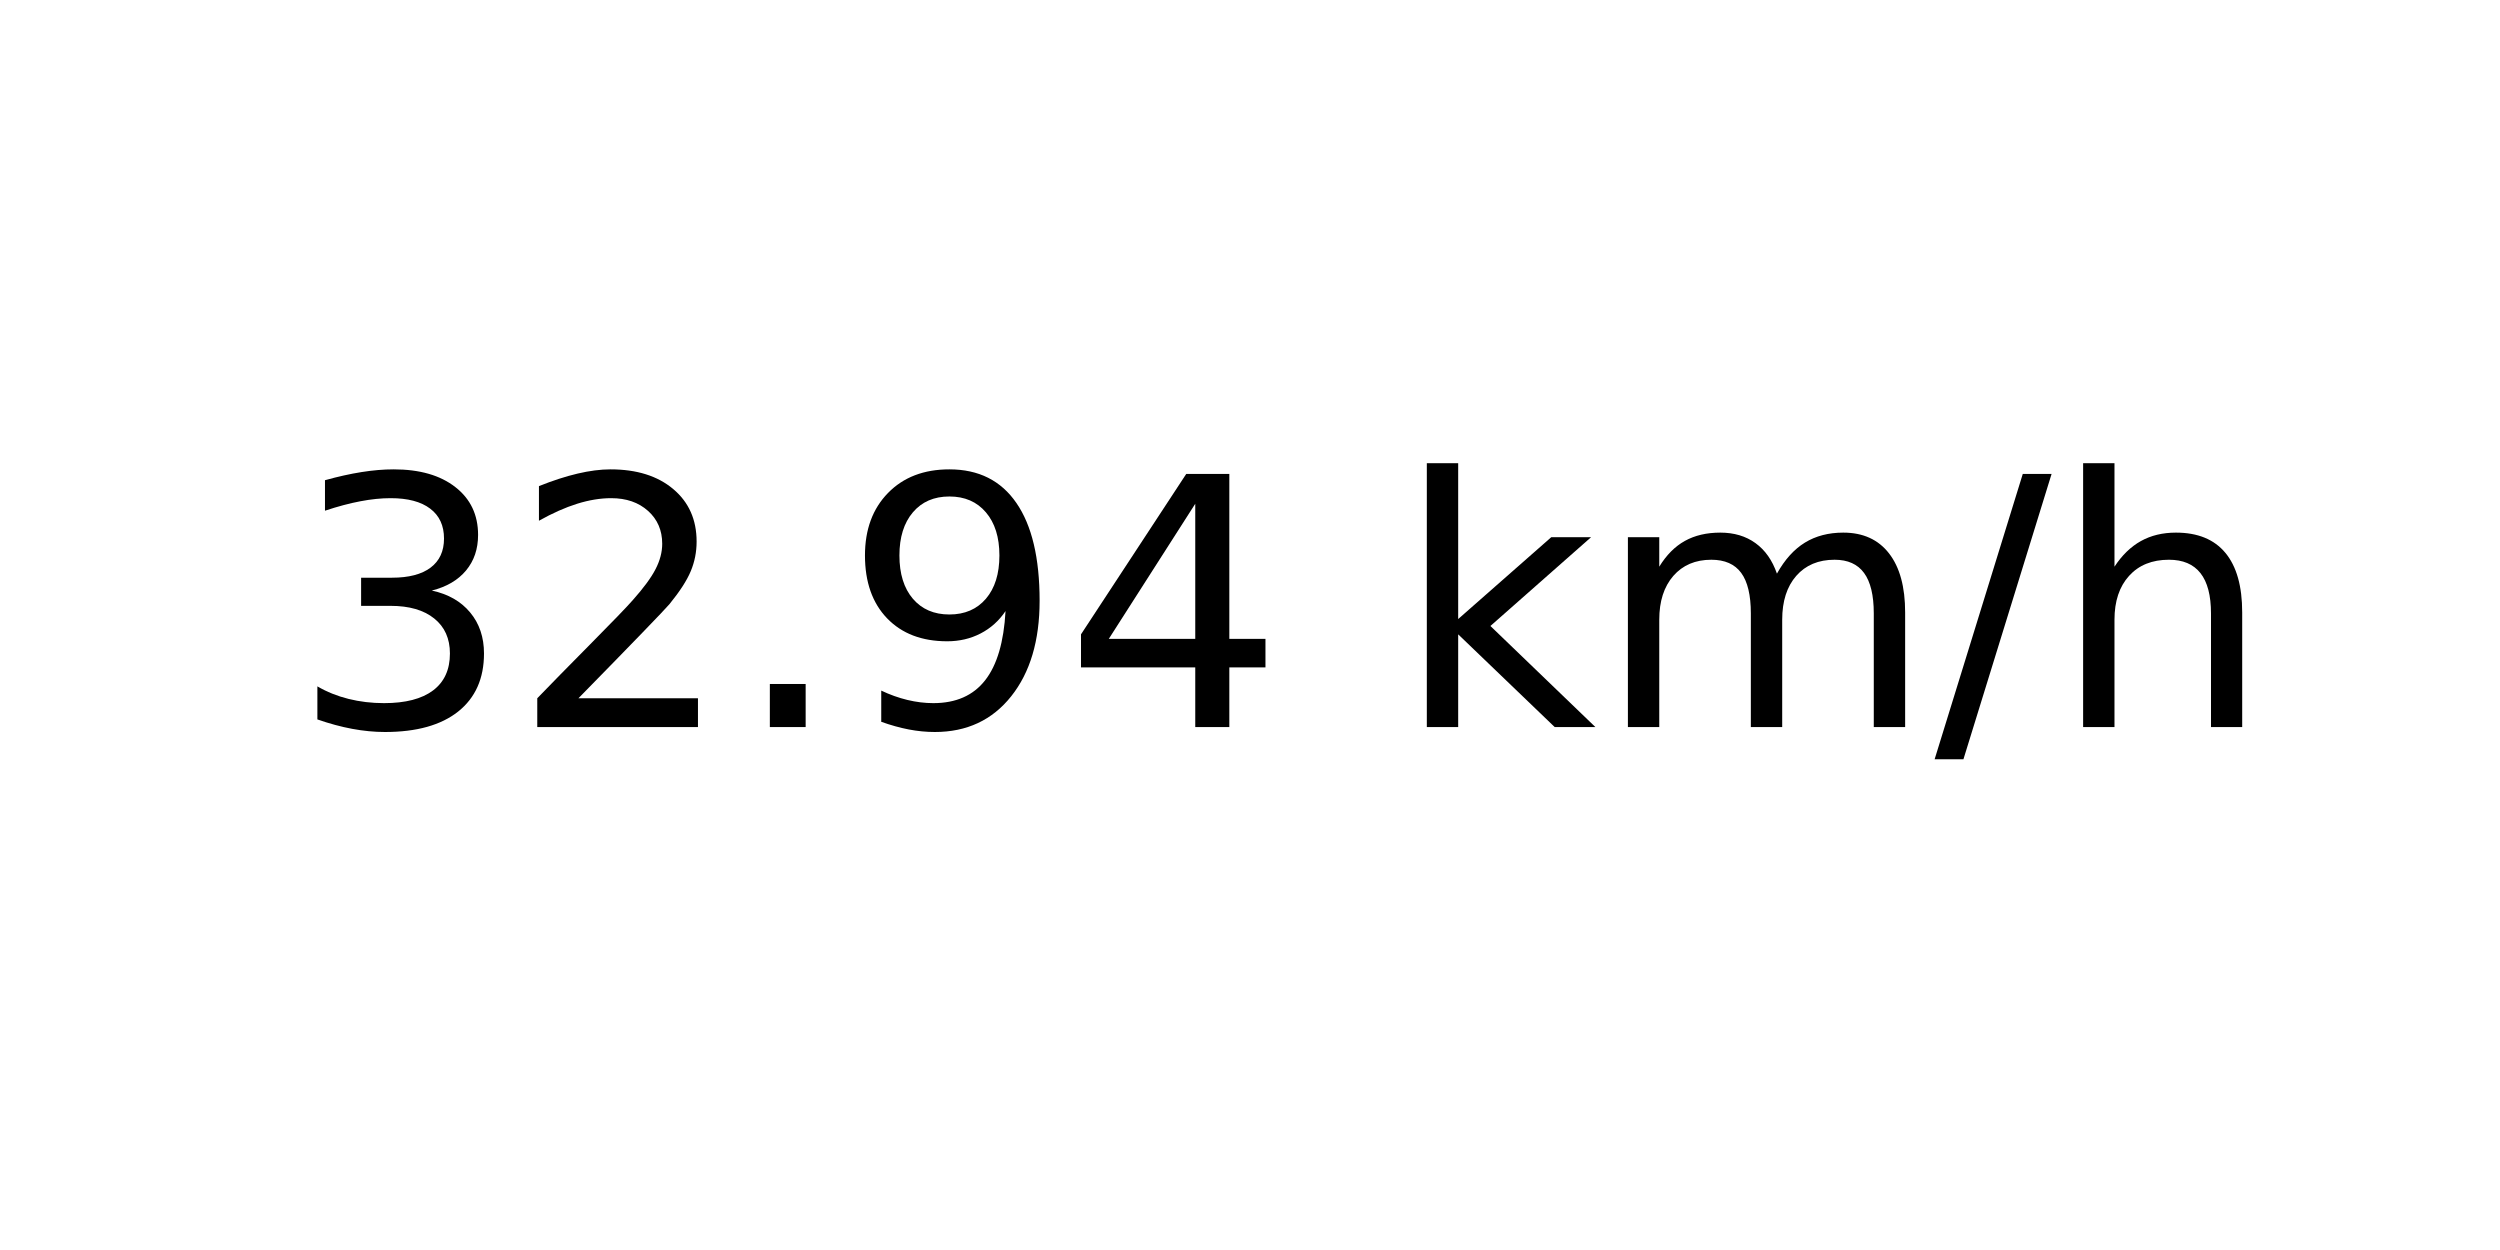
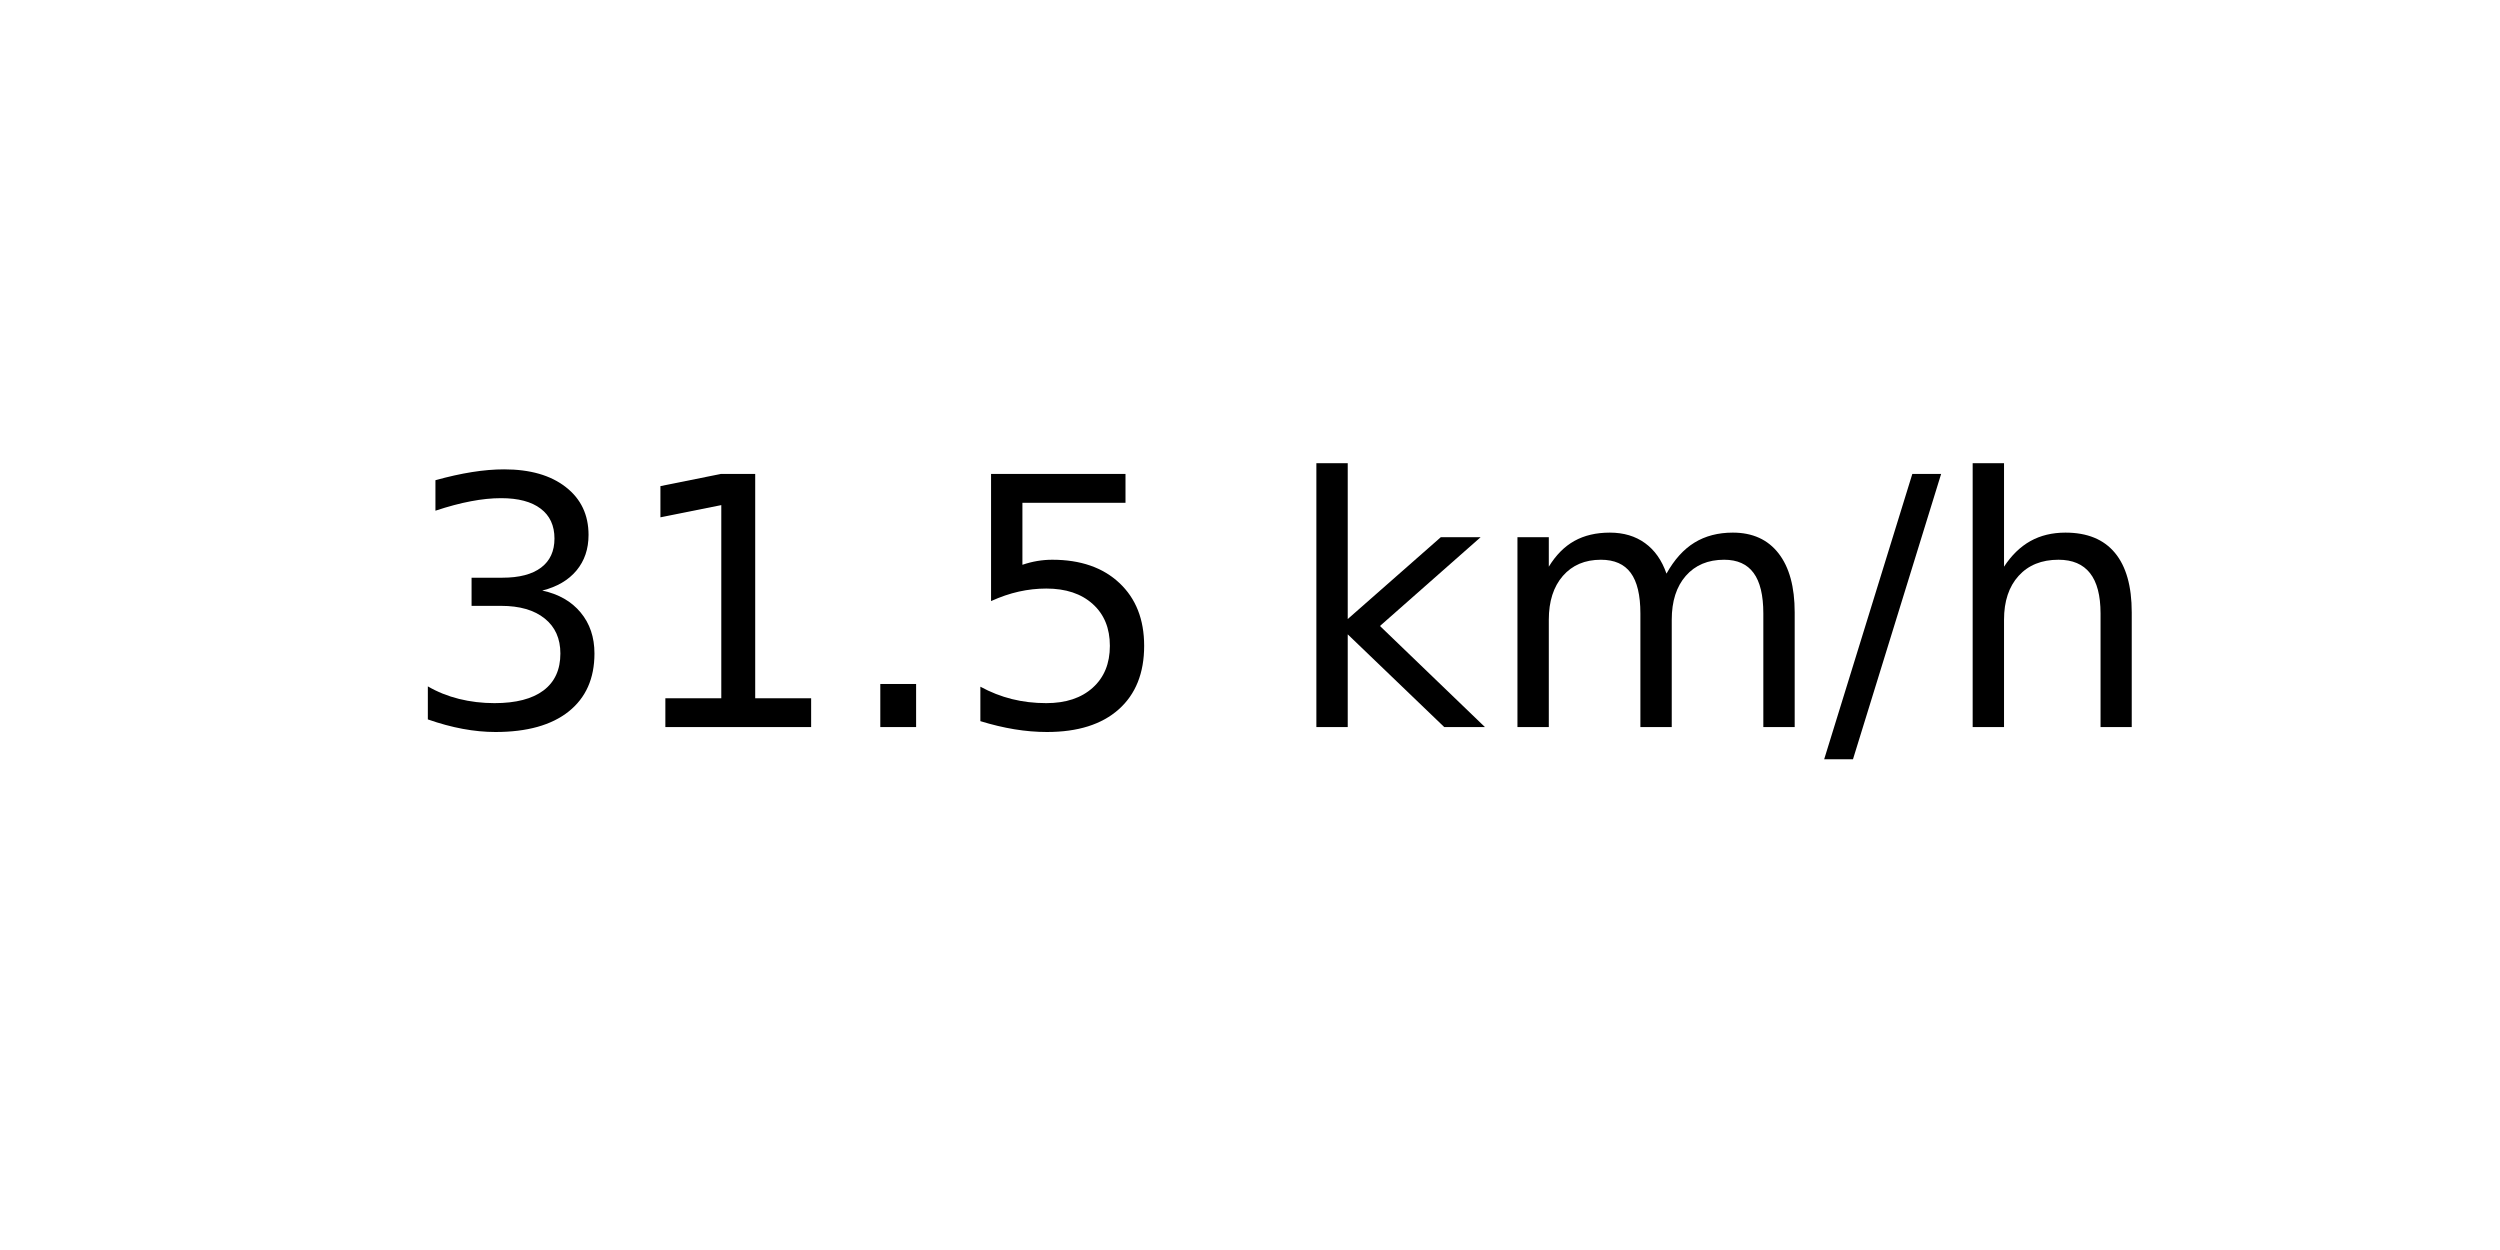
<svg xmlns="http://www.w3.org/2000/svg" xmlns:xlink="http://www.w3.org/1999/xlink" width="72pt" height="36pt" viewBox="0 0 72 36" version="1.1">
  <defs>
    <style type="text/css">*{stroke-linejoin: round; stroke-linecap: butt}</style>
  </defs>
  <g id="figure_1">
    <g id="axes_1">
      <g id="text_1">
-         <g transform="translate(8.378125 20.93937) scale(0.1 -0.1)">
+         <g transform="translate(11.55937 20.93937) scale(0.1 -0.1)">
          <defs>
            <path id="DejaVuSans-33" d="M 2597 2516  Q 3050 2419 3304 2112  Q 3559 1806 3559 1356  Q 3559 666 3084 287  Q 2609 -91 1734 -91  Q 1441 -91 1130 -33  Q 819 25 488 141  L 488 750  Q 750 597 1062 519  Q 1375 441 1716 441  Q 2309 441 2620 675  Q 2931 909 2931 1356  Q 2931 1769 2642 2001  Q 2353 2234 1838 2234  L 1294 2234  L 1294 2753  L 1863 2753  Q 2328 2753 2575 2939  Q 2822 3125 2822 3475  Q 2822 3834 2567 4026  Q 2313 4219 1838 4219  Q 1578 4219 1281 4162  Q 984 4106 628 3988  L 628 4550  Q 988 4650 1302 4700  Q 1616 4750 1894 4750  Q 2613 4750 3031 4423  Q 3450 4097 3450 3541  Q 3450 3153 3228 2886  Q 3006 2619 2597 2516  z " transform="scale(0.015625)" />
-             <path id="DejaVuSans-32" d="M 1228 531  L 3431 531  L 3431 0  L 469 0  L 469 531  Q 828 903 1448 1529  Q 2069 2156 2228 2338  Q 2531 2678 2651 2914  Q 2772 3150 2772 3378  Q 2772 3750 2511 3984  Q 2250 4219 1831 4219  Q 1534 4219 1204 4116  Q 875 4013 500 3803  L 500 4441  Q 881 4594 1212 4672  Q 1544 4750 1819 4750  Q 2544 4750 2975 4387  Q 3406 4025 3406 3419  Q 3406 3131 3298 2873  Q 3191 2616 2906 2266  Q 2828 2175 2409 1742  Q 1991 1309 1228 531  z " transform="scale(0.015625)" />
+             <path id="DejaVuSans-31" d="M 794 531  L 1825 531  L 1825 4091  L 703 3866  L 703 4441  L 1819 4666  L 2450 4666  L 2450 531  L 3481 531  L 3481 0  L 794 0  L 794 531  z " transform="scale(0.015625)" />
            <path id="DejaVuSans-2e" d="M 684 794  L 1344 794  L 1344 0  L 684 0  L 684 794  z " transform="scale(0.015625)" />
-             <path id="DejaVuSans-39" d="M 703 97  L 703 672  Q 941 559 1184 500  Q 1428 441 1663 441  Q 2288 441 2617 861  Q 2947 1281 2994 2138  Q 2813 1869 2534 1725  Q 2256 1581 1919 1581  Q 1219 1581 811 2004  Q 403 2428 403 3163  Q 403 3881 828 4315  Q 1253 4750 1959 4750  Q 2769 4750 3195 4129  Q 3622 3509 3622 2328  Q 3622 1225 3098 567  Q 2575 -91 1691 -91  Q 1453 -91 1209 -44  Q 966 3 703 97  z M 1959 2075  Q 2384 2075 2632 2365  Q 2881 2656 2881 3163  Q 2881 3666 2632 3958  Q 2384 4250 1959 4250  Q 1534 4250 1286 3958  Q 1038 3666 1038 3163  Q 1038 2656 1286 2365  Q 1534 2075 1959 2075  z " transform="scale(0.015625)" />
-             <path id="DejaVuSans-34" d="M 2419 4116  L 825 1625  L 2419 1625  L 2419 4116  z M 2253 4666  L 3047 4666  L 3047 1625  L 3713 1625  L 3713 1100  L 3047 1100  L 3047 0  L 2419 0  L 2419 1100  L 313 1100  L 313 1709  L 2253 4666  z " transform="scale(0.015625)" />
+             <path id="DejaVuSans-35" d="M 691 4666  L 3169 4666  L 3169 4134  L 1269 4134  L 1269 2991  Q 1406 3038 1543 3061  Q 1681 3084 1819 3084  Q 2600 3084 3056 2656  Q 3513 2228 3513 1497  Q 3513 744 3044 326  Q 2575 -91 1722 -91  Q 1428 -91 1123 -41  Q 819 9 494 109  L 494 744  Q 775 591 1075 516  Q 1375 441 1709 441  Q 2250 441 2565 725  Q 2881 1009 2881 1497  Q 2881 1984 2565 2268  Q 2250 2553 1709 2553  Q 1456 2553 1204 2497  Q 953 2441 691 2322  L 691 4666  z " transform="scale(0.015625)" />
            <path id="DejaVuSans-20" transform="scale(0.015625)" />
            <path id="DejaVuSans-6b" d="M 581 4863  L 1159 4863  L 1159 1991  L 2875 3500  L 3609 3500  L 1753 1863  L 3688 0  L 2938 0  L 1159 1709  L 1159 0  L 581 0  L 581 4863  z " transform="scale(0.015625)" />
            <path id="DejaVuSans-6d" d="M 3328 2828  Q 3544 3216 3844 3400  Q 4144 3584 4550 3584  Q 5097 3584 5394 3201  Q 5691 2819 5691 2113  L 5691 0  L 5113 0  L 5113 2094  Q 5113 2597 4934 2840  Q 4756 3084 4391 3084  Q 3944 3084 3684 2787  Q 3425 2491 3425 1978  L 3425 0  L 2847 0  L 2847 2094  Q 2847 2600 2669 2842  Q 2491 3084 2119 3084  Q 1678 3084 1418 2786  Q 1159 2488 1159 1978  L 1159 0  L 581 0  L 581 3500  L 1159 3500  L 1159 2956  Q 1356 3278 1631 3431  Q 1906 3584 2284 3584  Q 2666 3584 2933 3390  Q 3200 3197 3328 2828  z " transform="scale(0.015625)" />
            <path id="DejaVuSans-2f" d="M 1625 4666  L 2156 4666  L 531 -594  L 0 -594  L 1625 4666  z " transform="scale(0.015625)" />
            <path id="DejaVuSans-68" d="M 3513 2113  L 3513 0  L 2938 0  L 2938 2094  Q 2938 2591 2744 2837  Q 2550 3084 2163 3084  Q 1697 3084 1428 2787  Q 1159 2491 1159 1978  L 1159 0  L 581 0  L 581 4863  L 1159 4863  L 1159 2956  Q 1366 3272 1645 3428  Q 1925 3584 2291 3584  Q 2894 3584 3203 3211  Q 3513 2838 3513 2113  z " transform="scale(0.015625)" />
          </defs>
          <use xlink:href="#DejaVuSans-33" />
-           <use xlink:href="#DejaVuSans-32" x="63.623" />
+           <use xlink:href="#DejaVuSans-31" x="63.623" />
          <use xlink:href="#DejaVuSans-2e" x="127.246" />
-           <use xlink:href="#DejaVuSans-39" x="159.033" />
-           <use xlink:href="#DejaVuSans-34" x="222.656" />
-           <use xlink:href="#DejaVuSans-20" x="286.279" />
-           <use xlink:href="#DejaVuSans-6b" x="318.066" />
-           <use xlink:href="#DejaVuSans-6d" x="375.977" />
-           <use xlink:href="#DejaVuSans-2f" x="473.389" />
-           <use xlink:href="#DejaVuSans-68" x="507.08" />
+           <use xlink:href="#DejaVuSans-35" x="159.033" />
+           <use xlink:href="#DejaVuSans-20" x="222.656" />
+           <use xlink:href="#DejaVuSans-6b" x="254.443" />
+           <use xlink:href="#DejaVuSans-6d" x="312.354" />
+           <use xlink:href="#DejaVuSans-2f" x="409.766" />
+           <use xlink:href="#DejaVuSans-68" x="443.457" />
        </g>
      </g>
    </g>
  </g>
</svg>
